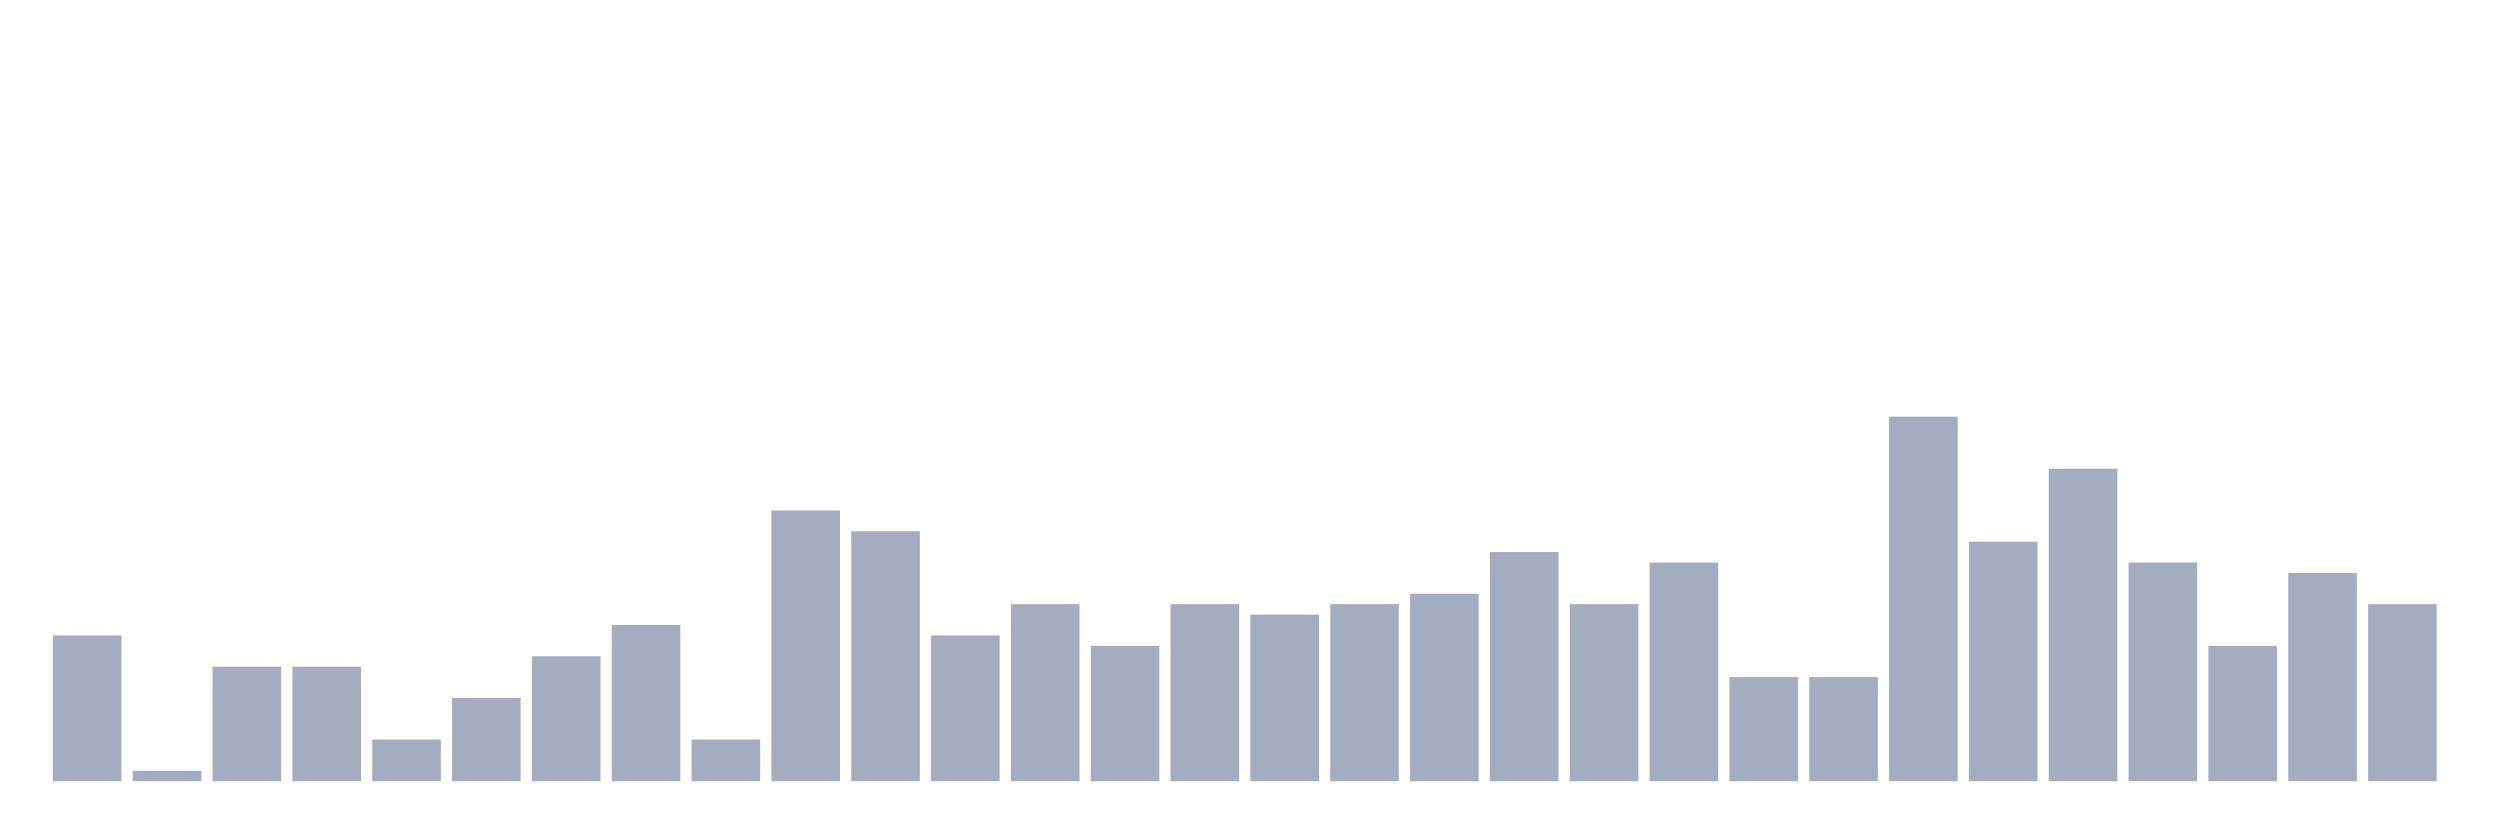
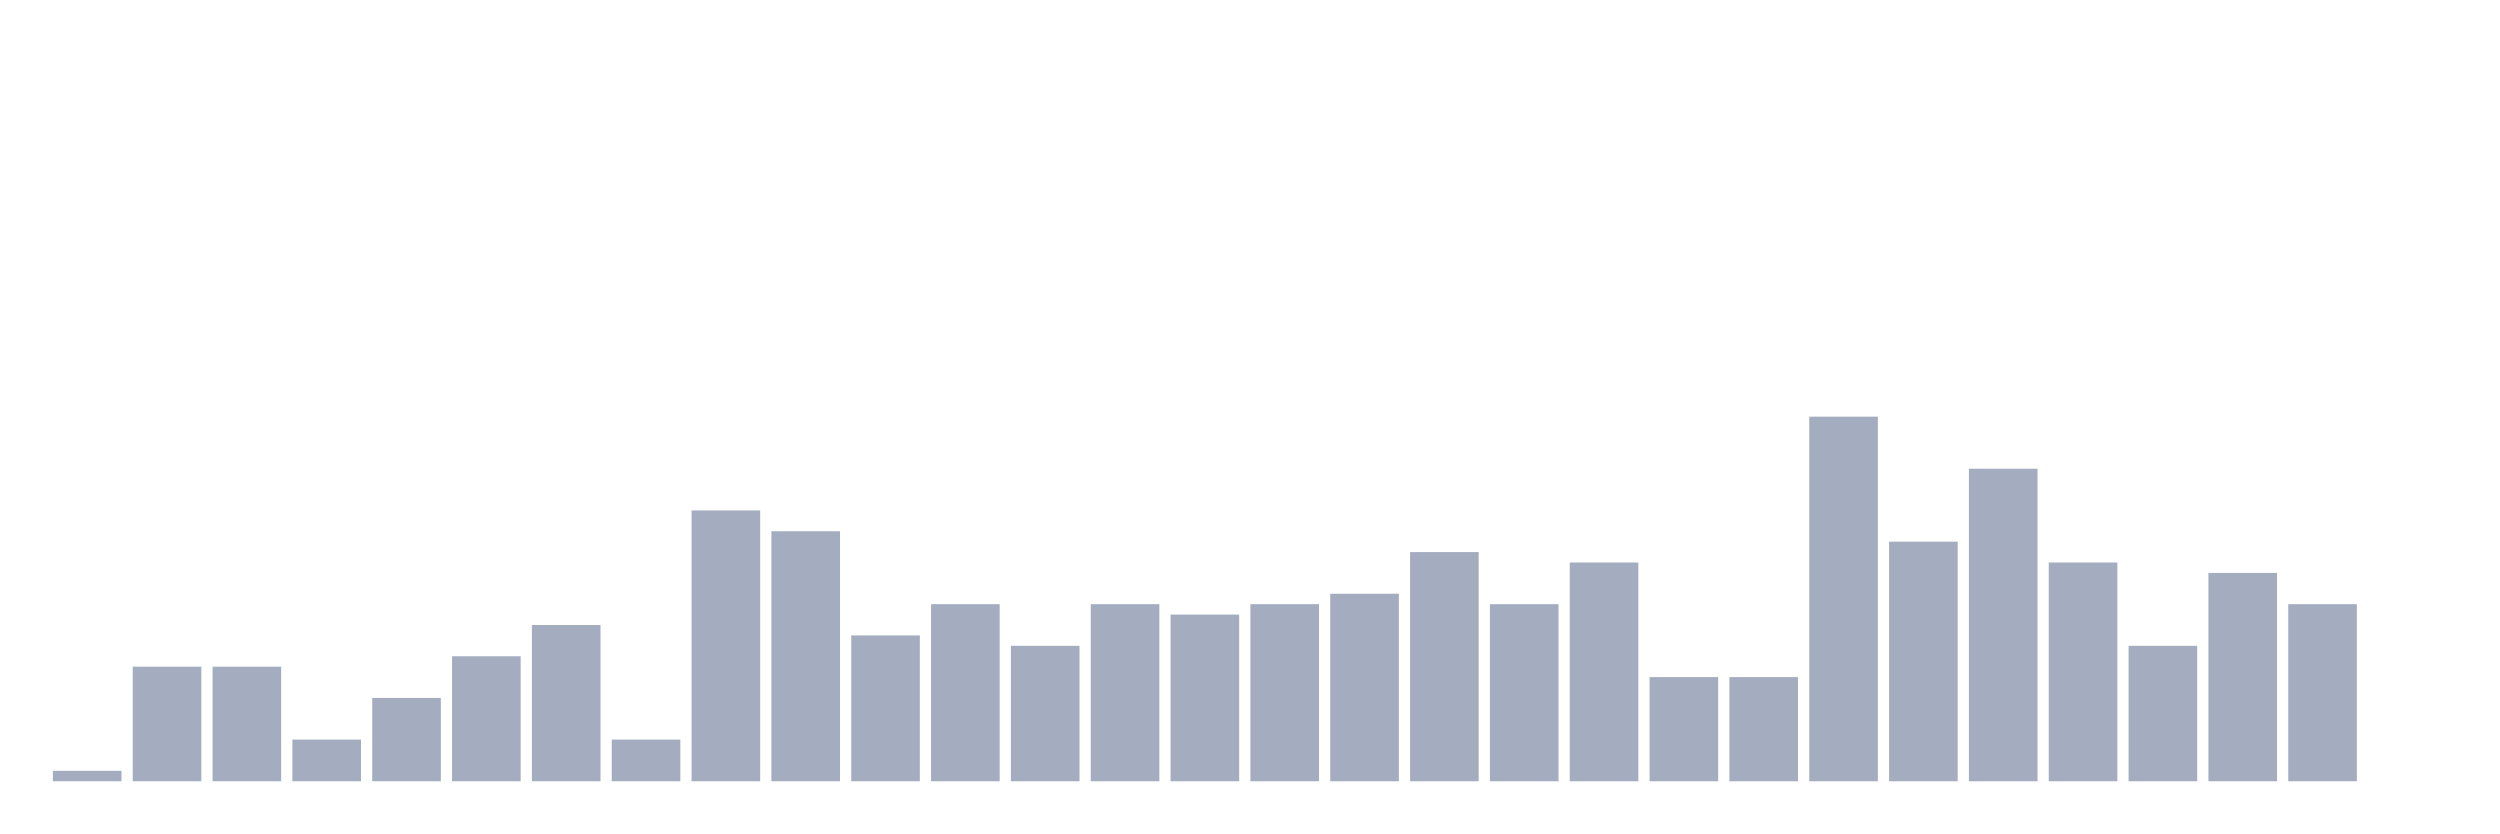
<svg xmlns="http://www.w3.org/2000/svg" viewBox="0 0 480 160">
  <g transform="translate(10,10)">
-     <rect class="bar" x="0.153" width="13.175" y="112" height="28" fill="rgb(164,173,192)" />
-     <rect class="bar" x="15.482" width="13.175" y="138" height="2" fill="rgb(164,173,192)" />
+     <rect class="bar" x="0.153" width="13.175" y="138" height="2" fill="rgb(164,173,192)" />
+     <rect class="bar" x="15.482" width="13.175" y="118" height="22" fill="rgb(164,173,192)" />
    <rect class="bar" x="30.81" width="13.175" y="118" height="22" fill="rgb(164,173,192)" />
-     <rect class="bar" x="46.138" width="13.175" y="118" height="22" fill="rgb(164,173,192)" />
-     <rect class="bar" x="61.466" width="13.175" y="132" height="8" fill="rgb(164,173,192)" />
-     <rect class="bar" x="76.794" width="13.175" y="124" height="16" fill="rgb(164,173,192)" />
-     <rect class="bar" x="92.123" width="13.175" y="116" height="24" fill="rgb(164,173,192)" />
-     <rect class="bar" x="107.451" width="13.175" y="110" height="30" fill="rgb(164,173,192)" />
-     <rect class="bar" x="122.779" width="13.175" y="132" height="8" fill="rgb(164,173,192)" />
-     <rect class="bar" x="138.107" width="13.175" y="88" height="52" fill="rgb(164,173,192)" />
-     <rect class="bar" x="153.436" width="13.175" y="92" height="48" fill="rgb(164,173,192)" />
-     <rect class="bar" x="168.764" width="13.175" y="112" height="28" fill="rgb(164,173,192)" />
-     <rect class="bar" x="184.092" width="13.175" y="106" height="34" fill="rgb(164,173,192)" />
-     <rect class="bar" x="199.42" width="13.175" y="114" height="26" fill="rgb(164,173,192)" />
-     <rect class="bar" x="214.748" width="13.175" y="106" height="34" fill="rgb(164,173,192)" />
-     <rect class="bar" x="230.077" width="13.175" y="108" height="32" fill="rgb(164,173,192)" />
-     <rect class="bar" x="245.405" width="13.175" y="106" height="34" fill="rgb(164,173,192)" />
-     <rect class="bar" x="260.733" width="13.175" y="104" height="36" fill="rgb(164,173,192)" />
-     <rect class="bar" x="276.061" width="13.175" y="96" height="44" fill="rgb(164,173,192)" />
-     <rect class="bar" x="291.39" width="13.175" y="106" height="34" fill="rgb(164,173,192)" />
-     <rect class="bar" x="306.718" width="13.175" y="98" height="42" fill="rgb(164,173,192)" />
+     <rect class="bar" x="46.138" width="13.175" y="132" height="8" fill="rgb(164,173,192)" />
+     <rect class="bar" x="61.466" width="13.175" y="124" height="16" fill="rgb(164,173,192)" />
+     <rect class="bar" x="76.794" width="13.175" y="116" height="24" fill="rgb(164,173,192)" />
+     <rect class="bar" x="92.123" width="13.175" y="110" height="30" fill="rgb(164,173,192)" />
+     <rect class="bar" x="107.451" width="13.175" y="132" height="8" fill="rgb(164,173,192)" />
+     <rect class="bar" x="122.779" width="13.175" y="88" height="52" fill="rgb(164,173,192)" />
+     <rect class="bar" x="138.107" width="13.175" y="92" height="48" fill="rgb(164,173,192)" />
+     <rect class="bar" x="153.436" width="13.175" y="112" height="28" fill="rgb(164,173,192)" />
+     <rect class="bar" x="168.764" width="13.175" y="106" height="34" fill="rgb(164,173,192)" />
+     <rect class="bar" x="184.092" width="13.175" y="114" height="26" fill="rgb(164,173,192)" />
+     <rect class="bar" x="199.42" width="13.175" y="106" height="34" fill="rgb(164,173,192)" />
+     <rect class="bar" x="214.748" width="13.175" y="108" height="32" fill="rgb(164,173,192)" />
+     <rect class="bar" x="230.077" width="13.175" y="106" height="34" fill="rgb(164,173,192)" />
+     <rect class="bar" x="245.405" width="13.175" y="104" height="36" fill="rgb(164,173,192)" />
+     <rect class="bar" x="260.733" width="13.175" y="96" height="44" fill="rgb(164,173,192)" />
+     <rect class="bar" x="276.061" width="13.175" y="106" height="34" fill="rgb(164,173,192)" />
+     <rect class="bar" x="291.39" width="13.175" y="98" height="42" fill="rgb(164,173,192)" />
+     <rect class="bar" x="306.718" width="13.175" y="120" height="20" fill="rgb(164,173,192)" />
    <rect class="bar" x="322.046" width="13.175" y="120" height="20" fill="rgb(164,173,192)" />
-     <rect class="bar" x="337.374" width="13.175" y="120" height="20" fill="rgb(164,173,192)" />
-     <rect class="bar" x="352.702" width="13.175" y="70" height="70" fill="rgb(164,173,192)" />
-     <rect class="bar" x="368.031" width="13.175" y="94" height="46" fill="rgb(164,173,192)" />
-     <rect class="bar" x="383.359" width="13.175" y="80" height="60" fill="rgb(164,173,192)" />
-     <rect class="bar" x="398.687" width="13.175" y="98" height="42" fill="rgb(164,173,192)" />
-     <rect class="bar" x="414.015" width="13.175" y="114" height="26" fill="rgb(164,173,192)" />
-     <rect class="bar" x="429.344" width="13.175" y="100" height="40" fill="rgb(164,173,192)" />
-     <rect class="bar" x="444.672" width="13.175" y="106" height="34" fill="rgb(164,173,192)" />
+     <rect class="bar" x="337.374" width="13.175" y="70" height="70" fill="rgb(164,173,192)" />
+     <rect class="bar" x="352.702" width="13.175" y="94" height="46" fill="rgb(164,173,192)" />
+     <rect class="bar" x="368.031" width="13.175" y="80" height="60" fill="rgb(164,173,192)" />
+     <rect class="bar" x="383.359" width="13.175" y="98" height="42" fill="rgb(164,173,192)" />
+     <rect class="bar" x="398.687" width="13.175" y="114" height="26" fill="rgb(164,173,192)" />
+     <rect class="bar" x="414.015" width="13.175" y="100" height="40" fill="rgb(164,173,192)" />
+     <rect class="bar" x="429.344" width="13.175" y="106" height="34" fill="rgb(164,173,192)" />
+     <rect class="bar" x="444.672" width="13.175" y="140" height="0" fill="rgb(164,173,192)" />
  </g>
</svg>
